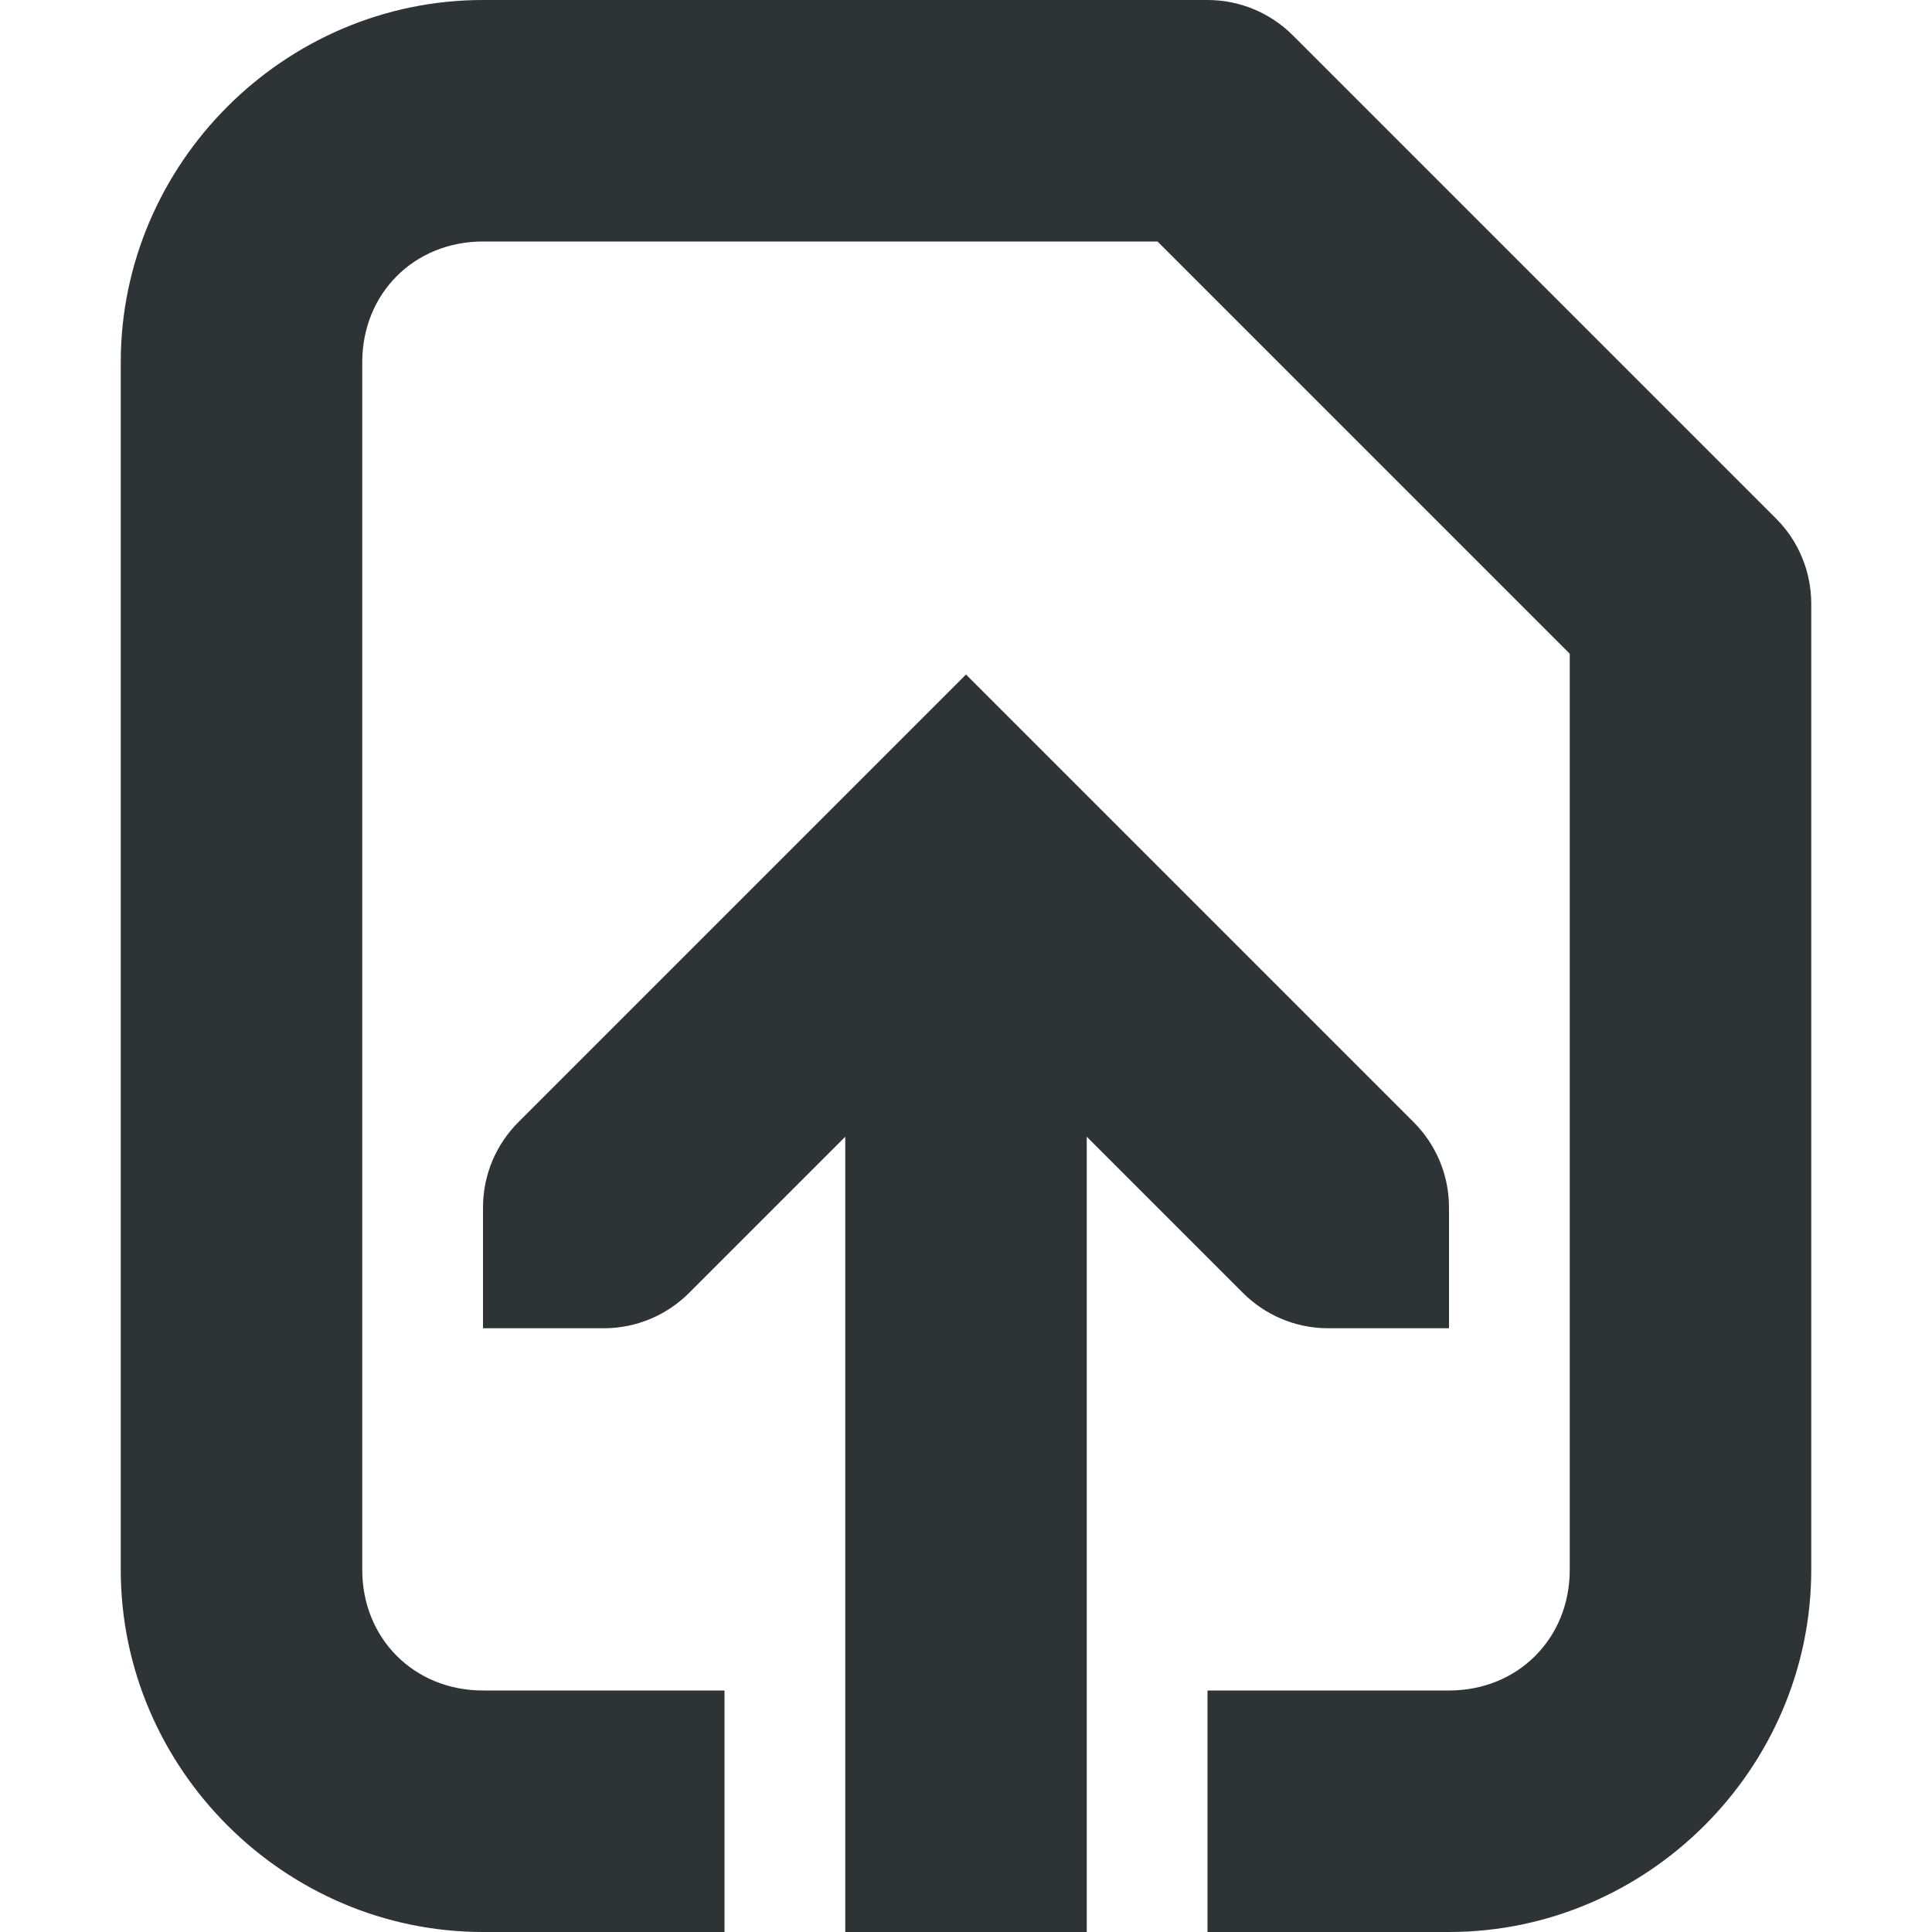
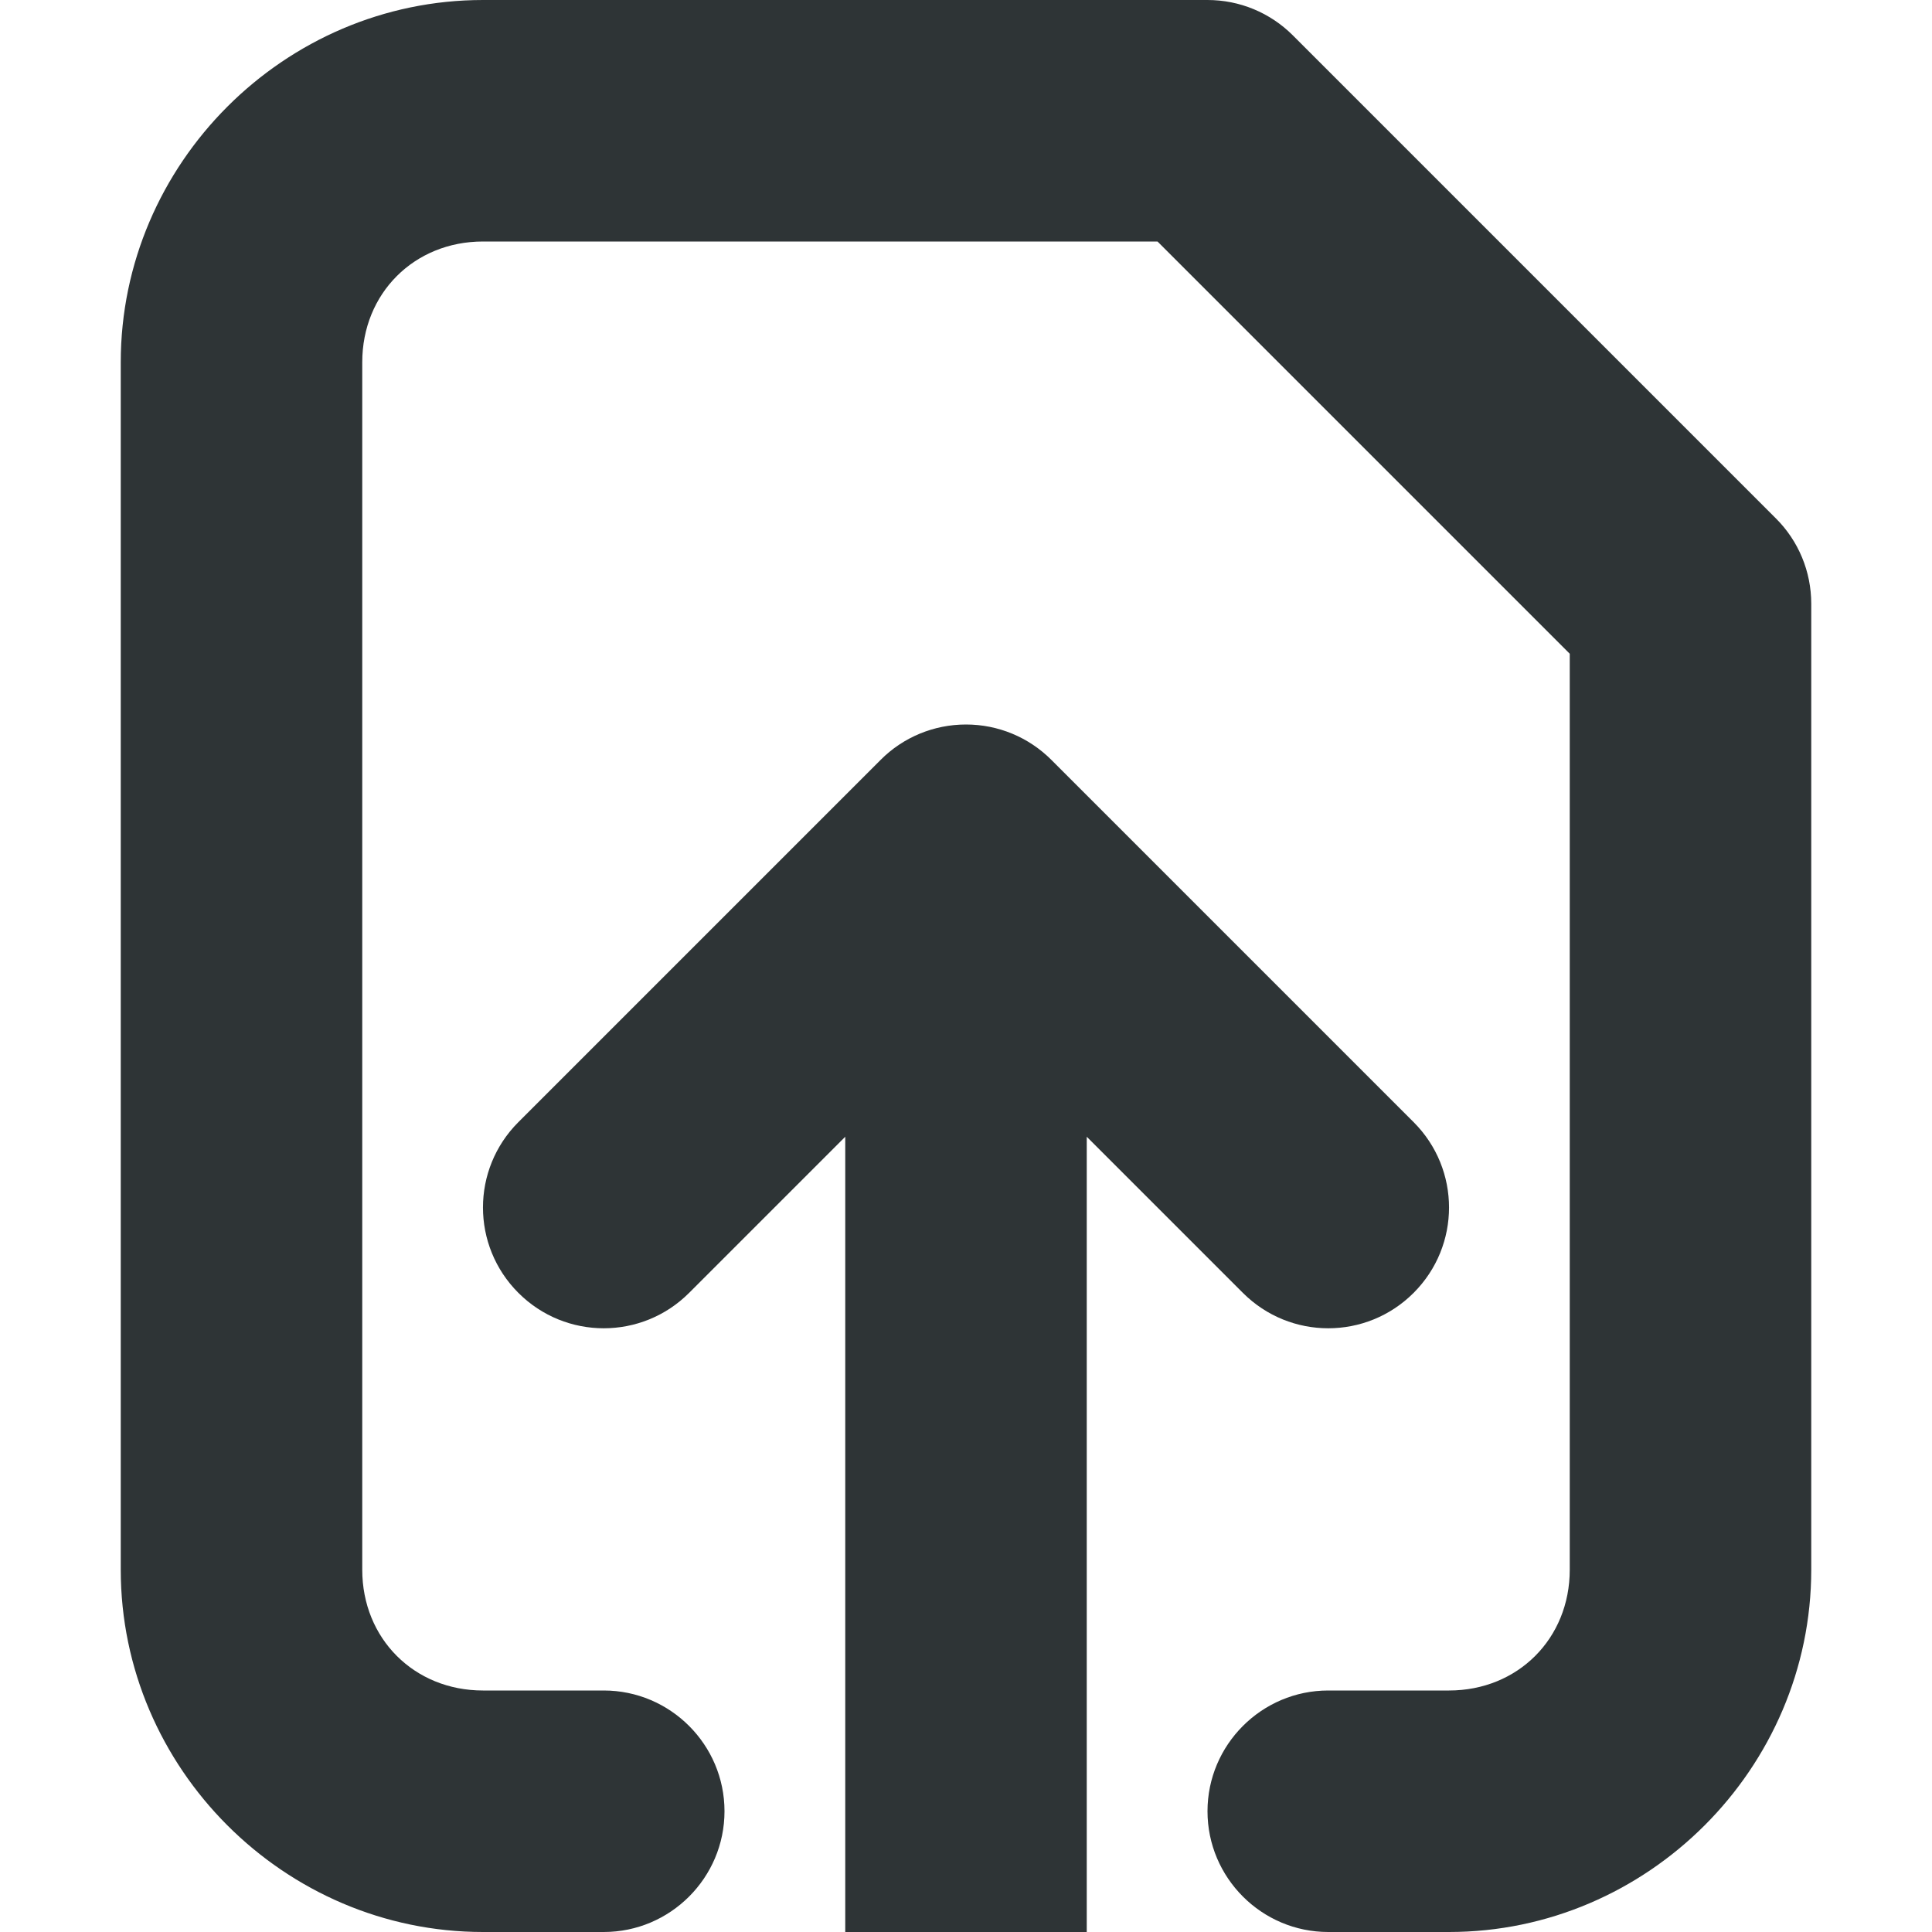
<svg xmlns="http://www.w3.org/2000/svg" height="16px" viewBox="0 0 16 16" width="16px">
-   <g fill="#2e3436">
-     <path d="m 7 7 h 2 v 9 h -2 z m 0 0" fill-rule="evenodd" />
-     <path d="m 4 0 c -1.645 0 -3 1.355 -3 3 v 10 c 0 1.645 1.355 3 3 3 h 2 v -2 h -2 c -0.57 0 -1 -0.43 -1 -1 v -10 c 0 -0.57 0.43 -1 1 -1 h 5.586 l 3.414 3.414 v 7.586 c 0 0.57 -0.43 1 -1 1 h -2 v 2 h 2 c 1.645 0 3 -1.355 3 -3 v -8 c 0 -0.266 -0.105 -0.52 -0.293 -0.707 l -4 -4 c -0.188 -0.188 -0.441 -0.293 -0.707 -0.293 z m 0 0" />
-     <path d="m 12 10 c 0 -0.277 -0.113 -0.527 -0.293 -0.707 l -3.707 -3.707 l -3.707 3.707 c -0.18 0.18 -0.293 0.43 -0.293 0.707 v 1 h 1 c 0.277 0 0.527 -0.113 0.707 -0.293 l 2.293 -2.293 l 2.293 2.293 c 0.18 0.18 0.43 0.293 0.707 0.293 h 1 z m 0 0" />
-   </g>
+   <path d="m 4 0 c -1.645 0 -3 1.355 -3 3 v 10 c 0 1.645 1.355 3 3 3 h 1 c 0.551 0 1 -0.449 1 -1 s -0.449 -1 -1 -1 h -1 c -0.57 0 -1 -0.43 -1 -1 v -10 c 0 -0.57 0.43 -1 1 -1 h 5.586 l 3.414 3.414 v 7.586 c 0 0.57 -0.43 1 -1 1 h -1 c -0.551 0 -1 0.449 -1 1 s 0.449 1 1 1 h 1 c 1.645 0 3 -1.355 3 -3 v -8 c 0 -0.266 -0.105 -0.52 -0.293 -0.707 l -4 -4 c -0.188 -0.188 -0.441 -0.293 -0.707 -0.293 z m 4 6 c -0.266 0 -0.52 0.105 -0.707 0.293 l -3 3 c -0.391 0.391 -0.391 1.023 0 1.414 s 1.023 0.391 1.414 0 l 1.293 -1.293 v 6.586 h 2 v -6.586 l 1.293 1.293 c 0.391 0.391 1.023 0.391 1.414 0 s 0.391 -1.023 0 -1.414 l -3 -3 c -0.188 -0.188 -0.441 -0.293 -0.707 -0.293 z m 0 0" fill="#2e3436" fill-rule="evenodd" />
</svg>
